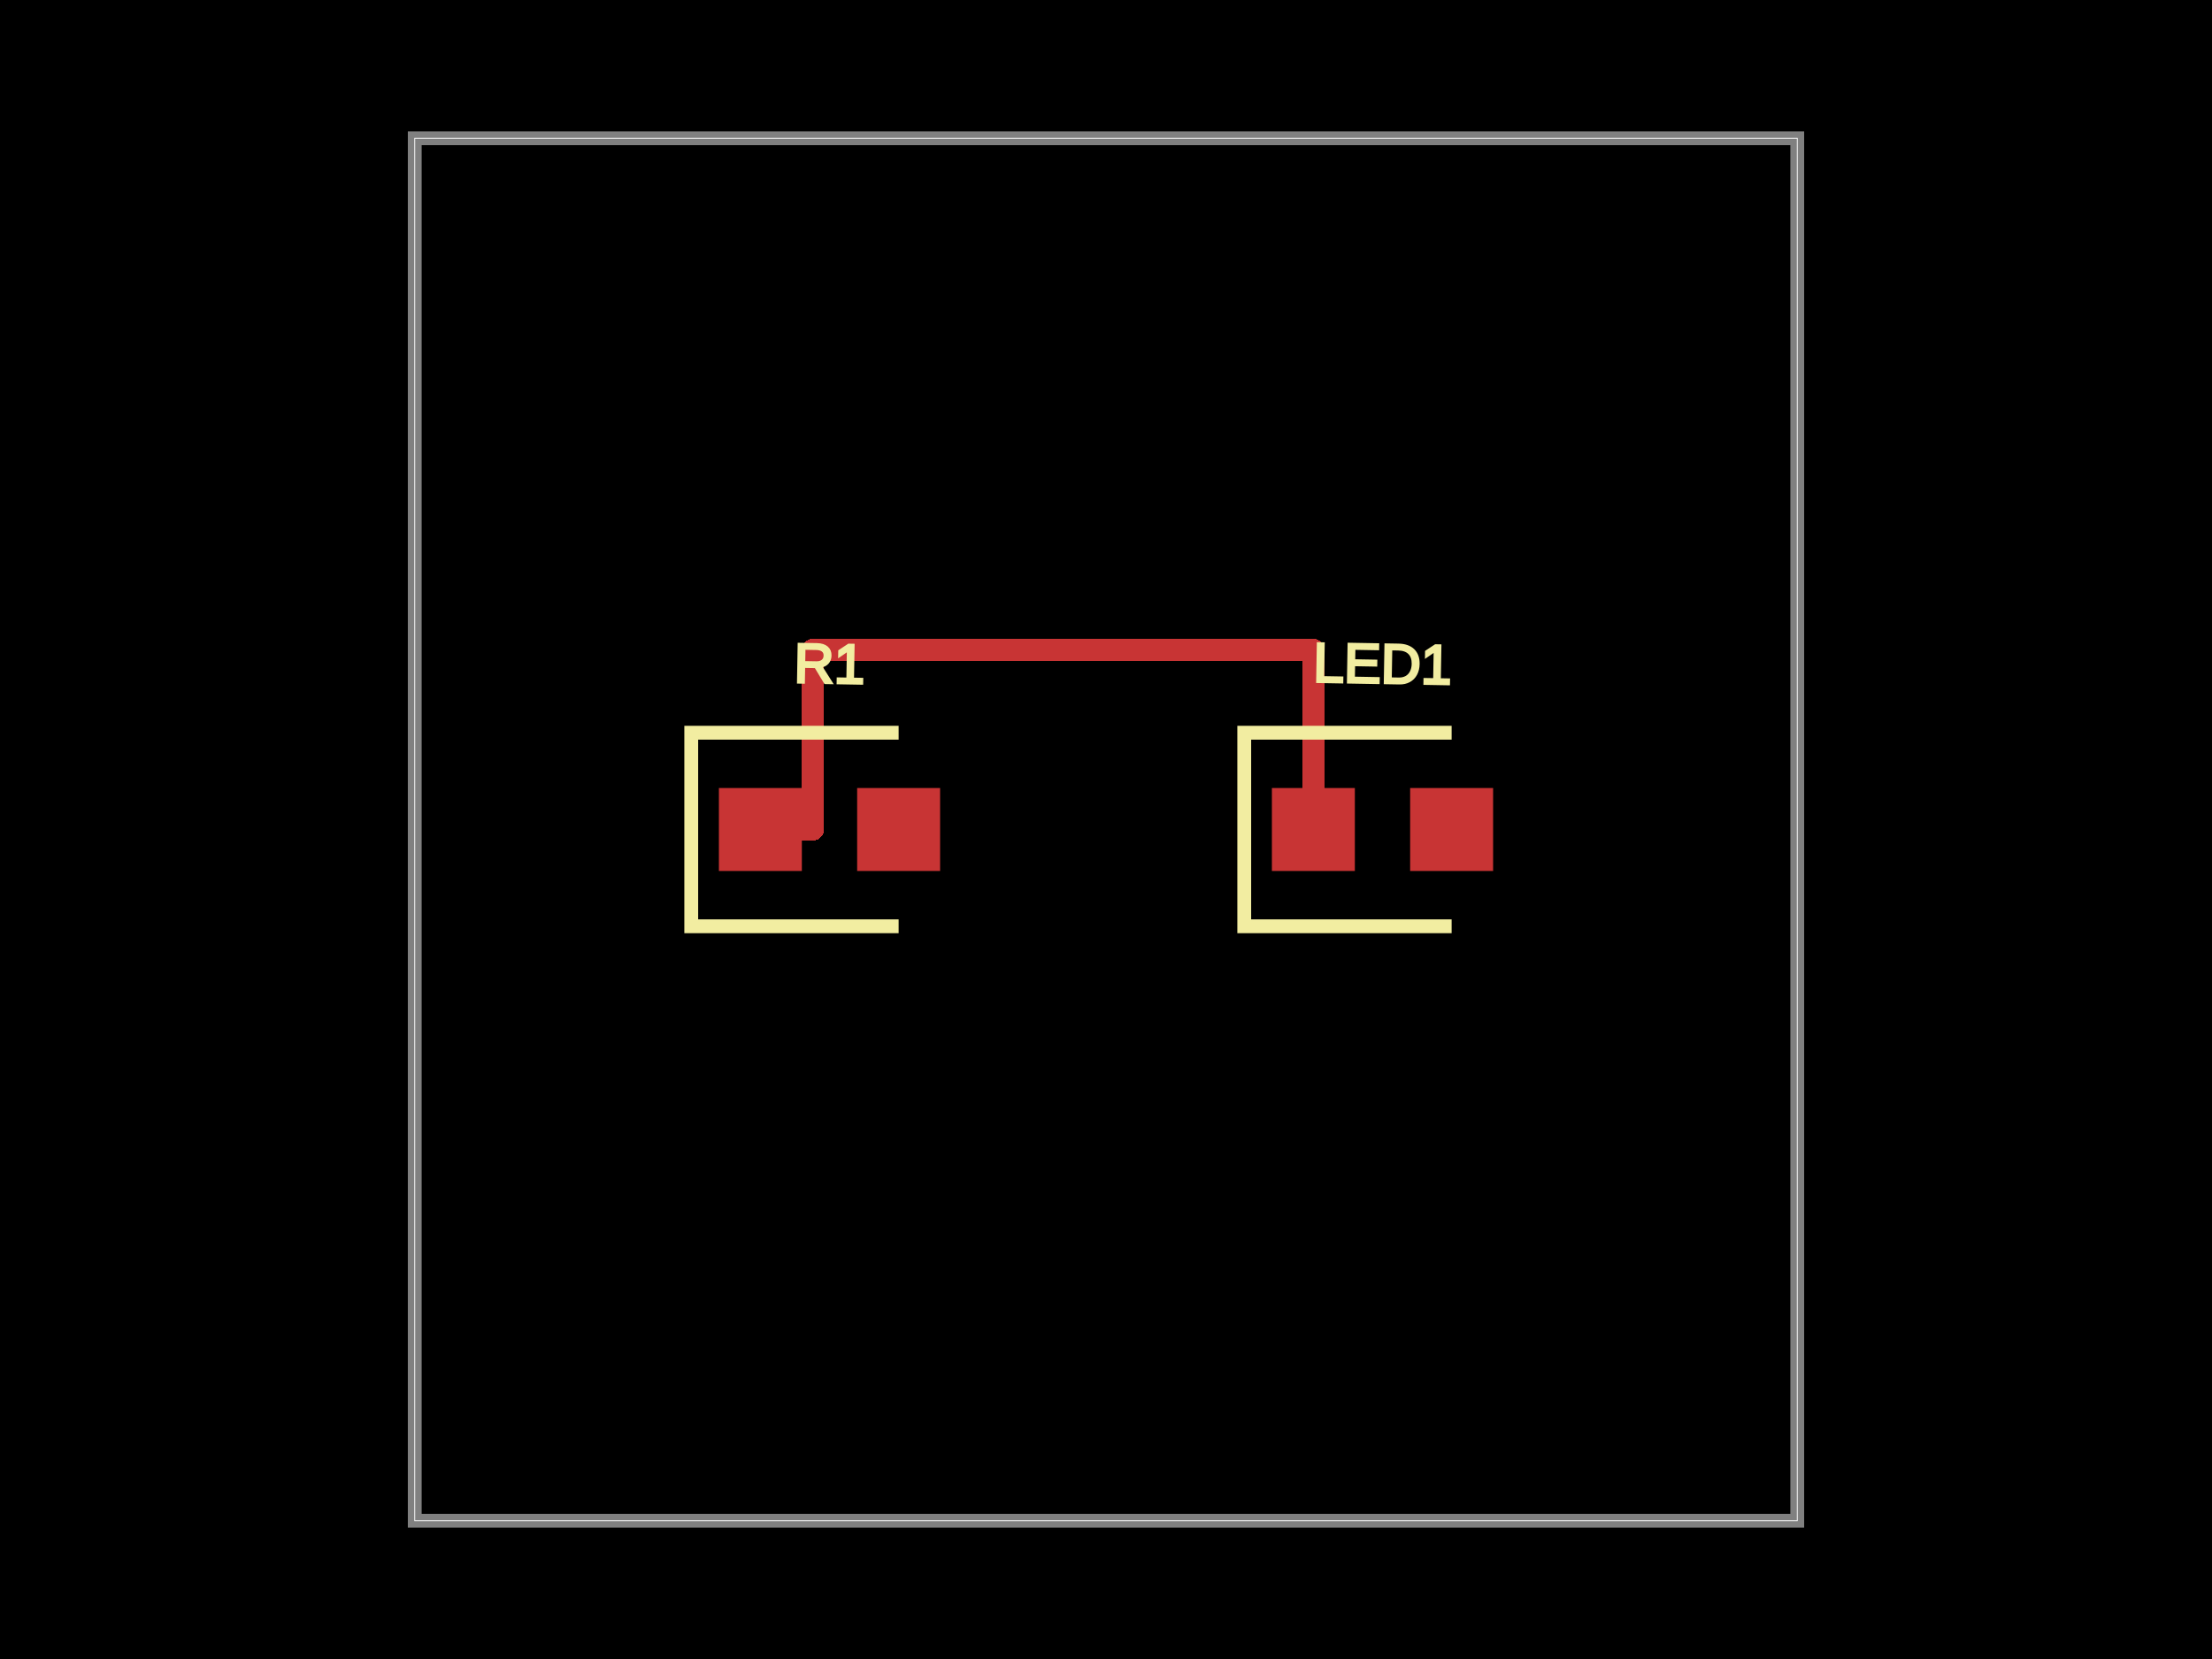
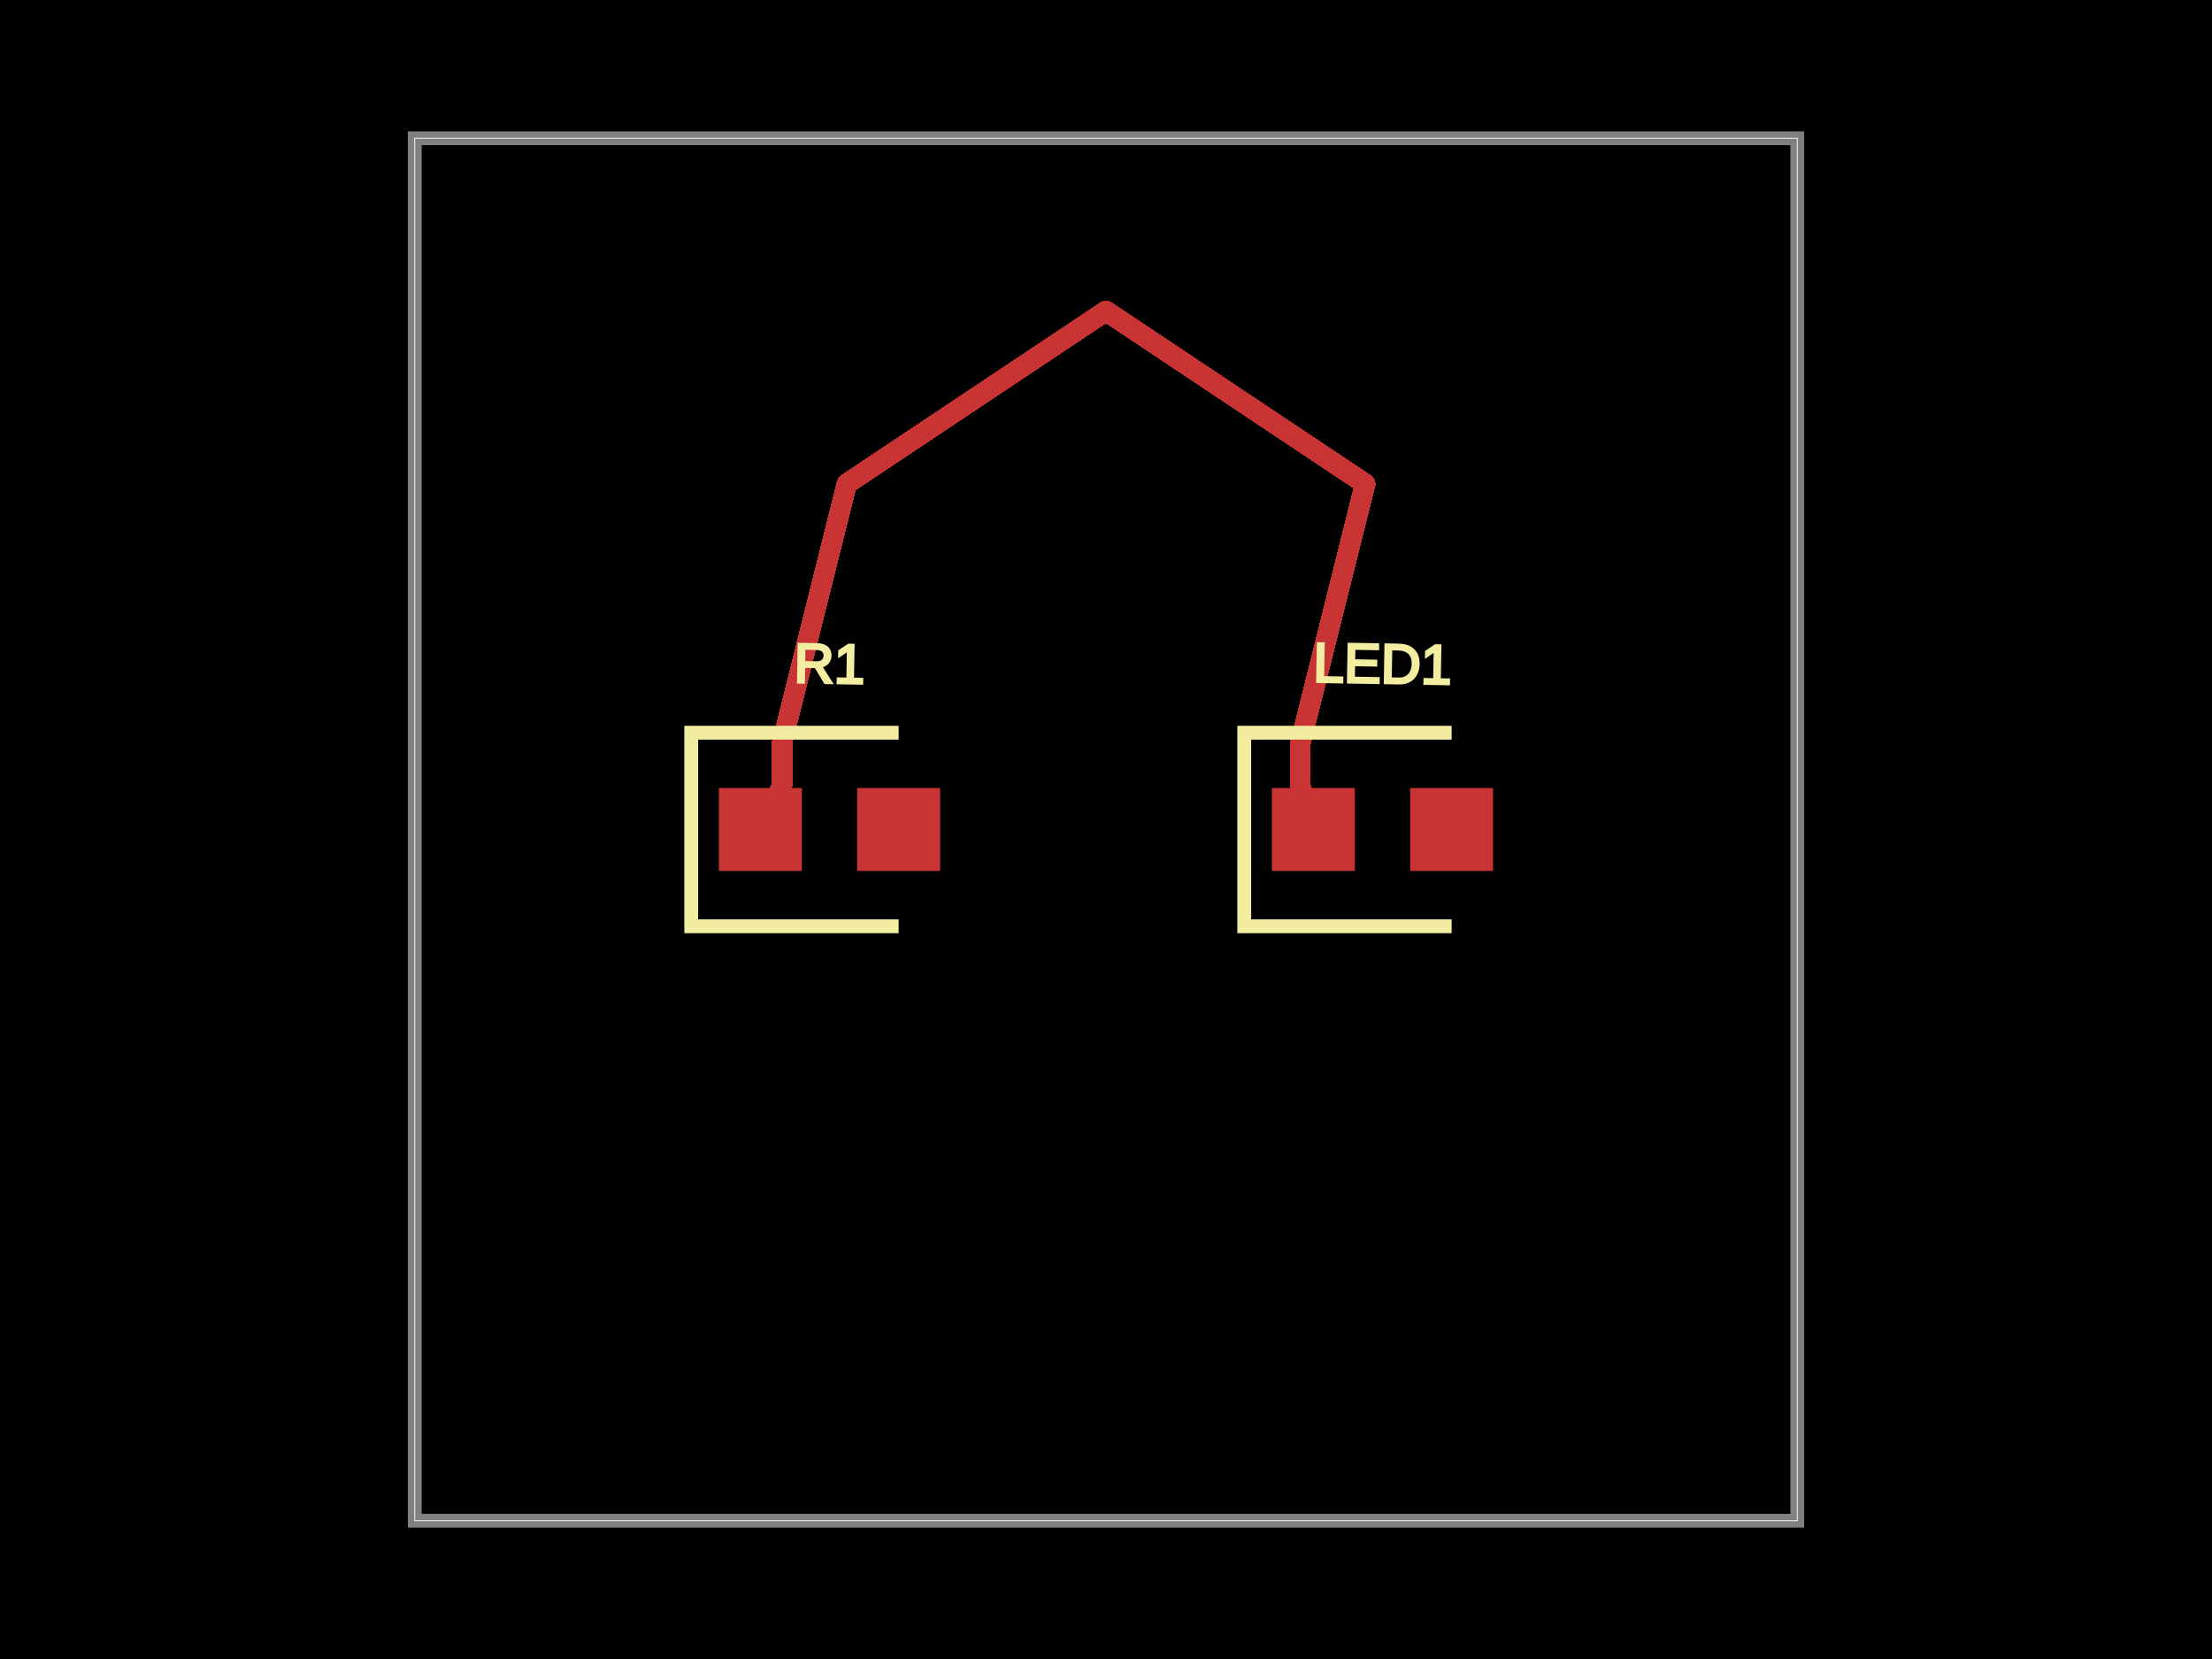
<svg xmlns="http://www.w3.org/2000/svg" width="800" height="600">
  <style>
              .boundary { fill: #000; }
              .pcb-board { fill: none; }
              .pcb-trace { fill: none; }
              .pcb-hole-outer { fill: rgb(200, 52, 52); }
              .pcb-hole-inner { fill: rgb(255, 38, 226); }
              .pcb-pad { }
              .pcb-boundary { fill: none; stroke: #fff; stroke-width: 0.3; }
              .pcb-silkscreen { fill: none; }
              .pcb-silkscreen-top { stroke: #f2eda1; }
              .pcb-silkscreen-bottom { stroke: #f2eda1; }
              .pcb-silkscreen-text { fill: #f2eda1; }
            </style>
  <rect class="boundary" x="0" y="0" width="800" height="600" />
  <rect class="pcb-boundary" x="150" y="50" width="500" height="500" />
  <path class="pcb-board" d="M 150 550 L 650 550 L 650 50 L 150 50 Z" stroke="rgba(255, 255, 255, 0.5)" stroke-width="5" />
  <g transform="translate(300, 300) rotate(0) scale(1, -1)">
    <rect class="pcb-component" x="-40" y="-15" width="80" height="30" />
    <rect class="pcb-component-outline" x="-40" y="-15" width="80" height="30" />
  </g>
  <g transform="translate(500, 300) rotate(0) scale(1, -1)">
    <rect class="pcb-component" x="-40" y="-15" width="80" height="30" />
    <rect class="pcb-component-outline" x="-40" y="-15" width="80" height="30" />
  </g>
  <rect class="pcb-pad" fill="rgb(200, 52, 52)" x="260" y="285" width="30" height="30" />
  <rect class="pcb-pad" fill="rgb(200, 52, 52)" x="310" y="285" width="30" height="30" />
  <rect class="pcb-pad" fill="rgb(200, 52, 52)" x="460" y="285" width="30" height="30" />
  <rect class="pcb-pad" fill="rgb(200, 52, 52)" x="510" y="285" width="30" height="30" />
-   <path class="pcb-trace" stroke="rgb(200, 52, 52)" d="M 275 300 L 294 300" stroke-width="8" stroke-linecap="round" stroke-linejoin="round" shape-rendering="crispEdges" />
-   <path class="pcb-trace" stroke="rgb(200, 52, 52)" d="M 294 300 L 294 235" stroke-width="8" stroke-linecap="round" stroke-linejoin="round" shape-rendering="crispEdges" />
-   <path class="pcb-trace" stroke="rgb(200, 52, 52)" d="M 294 235 L 475 235" stroke-width="8" stroke-linecap="round" stroke-linejoin="round" shape-rendering="crispEdges" />
-   <path class="pcb-trace" stroke="rgb(200, 52, 52)" d="M 475 235 L 475 300" stroke-width="8" stroke-linecap="round" stroke-linejoin="round" shape-rendering="crispEdges" />
+   <path class="pcb-trace" stroke="rgb(200, 52, 52)" d="M 275 300 L 282.812 284.375" stroke-width="7.5" stroke-linecap="round" stroke-linejoin="round" shape-rendering="crispEdges" />
+   <path class="pcb-trace" stroke="rgb(200, 52, 52)" d="M 282.812 284.375 L 282.812 268.75" stroke-width="7.5" stroke-linecap="round" stroke-linejoin="round" shape-rendering="crispEdges" />
+   <path class="pcb-trace" stroke="rgb(200, 52, 52)" d="M 282.812 268.75 L 282.812 268.75" stroke-width="7.5" stroke-linecap="round" stroke-linejoin="round" shape-rendering="crispEdges" />
+   <path class="pcb-trace" stroke="rgb(200, 52, 52)" d="M 282.812 268.75 L 290.625 237.5" stroke-width="7.5" stroke-linecap="round" stroke-linejoin="round" shape-rendering="crispEdges" />
+   <path class="pcb-trace" stroke="rgb(200, 52, 52)" d="M 290.625 237.5 L 290.625 237.5" stroke-width="7.5" stroke-linecap="round" stroke-linejoin="round" shape-rendering="crispEdges" />
+   <path class="pcb-trace" stroke="rgb(200, 52, 52)" d="M 290.625 237.5 L 306.25 175" stroke-width="7.5" stroke-linecap="round" stroke-linejoin="round" shape-rendering="crispEdges" />
+   <path class="pcb-trace" stroke="rgb(200, 52, 52)" d="M 306.25 175 L 306.25 175" stroke-width="7.5" stroke-linecap="round" stroke-linejoin="round" shape-rendering="crispEdges" />
+   <path class="pcb-trace" stroke="rgb(200, 52, 52)" d="M 306.25 175 L 400 112.5" stroke-width="7.5" stroke-linecap="round" stroke-linejoin="round" shape-rendering="crispEdges" />
+   <path class="pcb-trace" stroke="rgb(200, 52, 52)" d="M 400 112.5 L 400 112.5" stroke-width="7.5" stroke-linecap="round" stroke-linejoin="round" shape-rendering="crispEdges" />
+   <path class="pcb-trace" stroke="rgb(200, 52, 52)" d="M 400 112.5 L 493.75 175" stroke-width="7.5" stroke-linecap="round" stroke-linejoin="round" shape-rendering="crispEdges" />
+   <path class="pcb-trace" stroke="rgb(200, 52, 52)" d="M 493.75 175 L 493.75 175" stroke-width="7.5" stroke-linecap="round" stroke-linejoin="round" shape-rendering="crispEdges" />
+   <path class="pcb-trace" stroke="rgb(200, 52, 52)" d="M 493.75 175 L 478.125 237.5" stroke-width="7.5" stroke-linecap="round" stroke-linejoin="round" shape-rendering="crispEdges" />
+   <path class="pcb-trace" stroke="rgb(200, 52, 52)" d="M 478.125 237.5 L 478.125 237.5" stroke-width="7.5" stroke-linecap="round" stroke-linejoin="round" shape-rendering="crispEdges" />
+   <path class="pcb-trace" stroke="rgb(200, 52, 52)" d="M 478.125 237.5 L 470.312 268.75" stroke-width="7.5" stroke-linecap="round" stroke-linejoin="round" shape-rendering="crispEdges" />
+   <path class="pcb-trace" stroke="rgb(200, 52, 52)" d="M 470.312 268.75 L 470.312 268.75" stroke-width="7.5" stroke-linecap="round" stroke-linejoin="round" shape-rendering="crispEdges" />
+   <path class="pcb-trace" stroke="rgb(200, 52, 52)" d="M 470.312 268.75 L 470.312 284.375" stroke-width="7.5" stroke-linecap="round" stroke-linejoin="round" shape-rendering="crispEdges" />
+   <path class="pcb-trace" stroke="rgb(200, 52, 52)" d="M 470.312 284.375 L 475 300" stroke-width="7.5" stroke-linecap="round" stroke-linejoin="round" shape-rendering="crispEdges" />
  <path class="pcb-silkscreen pcb-silkscreen-top" d="M 325 265 L 250 265 L 250 335 L 325 335" stroke-width="5" data-pcb-component-id="pcb_component_0" data-pcb-silkscreen-path-id="pcb_silkscreen_path_0" />
  <path class="pcb-silkscreen pcb-silkscreen-top" d="M 525 265 L 450 265 L 450 335 L 525 335" stroke-width="5" data-pcb-component-id="pcb_component_1" data-pcb-silkscreen-path-id="pcb_silkscreen_path_1" />
  <text x="0" y="0" font-family="Arial, sans-serif" font-size="20" text-anchor="middle" dominant-baseline="central" transform="matrix(0.9998477,0.01745241,-0.01745241,0.9998477,300,240)" class="pcb-silkscreen-text pcb-silkscreen-top" data-pcb-silkscreen-text-id="pcb_component_0">R1</text>
  <text x="0" y="0" font-family="Arial, sans-serif" font-size="20" text-anchor="middle" dominant-baseline="central" transform="matrix(0.9998477,0.01745241,-0.01745241,0.9998477,500,240)" class="pcb-silkscreen-text pcb-silkscreen-top" data-pcb-silkscreen-text-id="pcb_component_1">LED1</text>
</svg>
